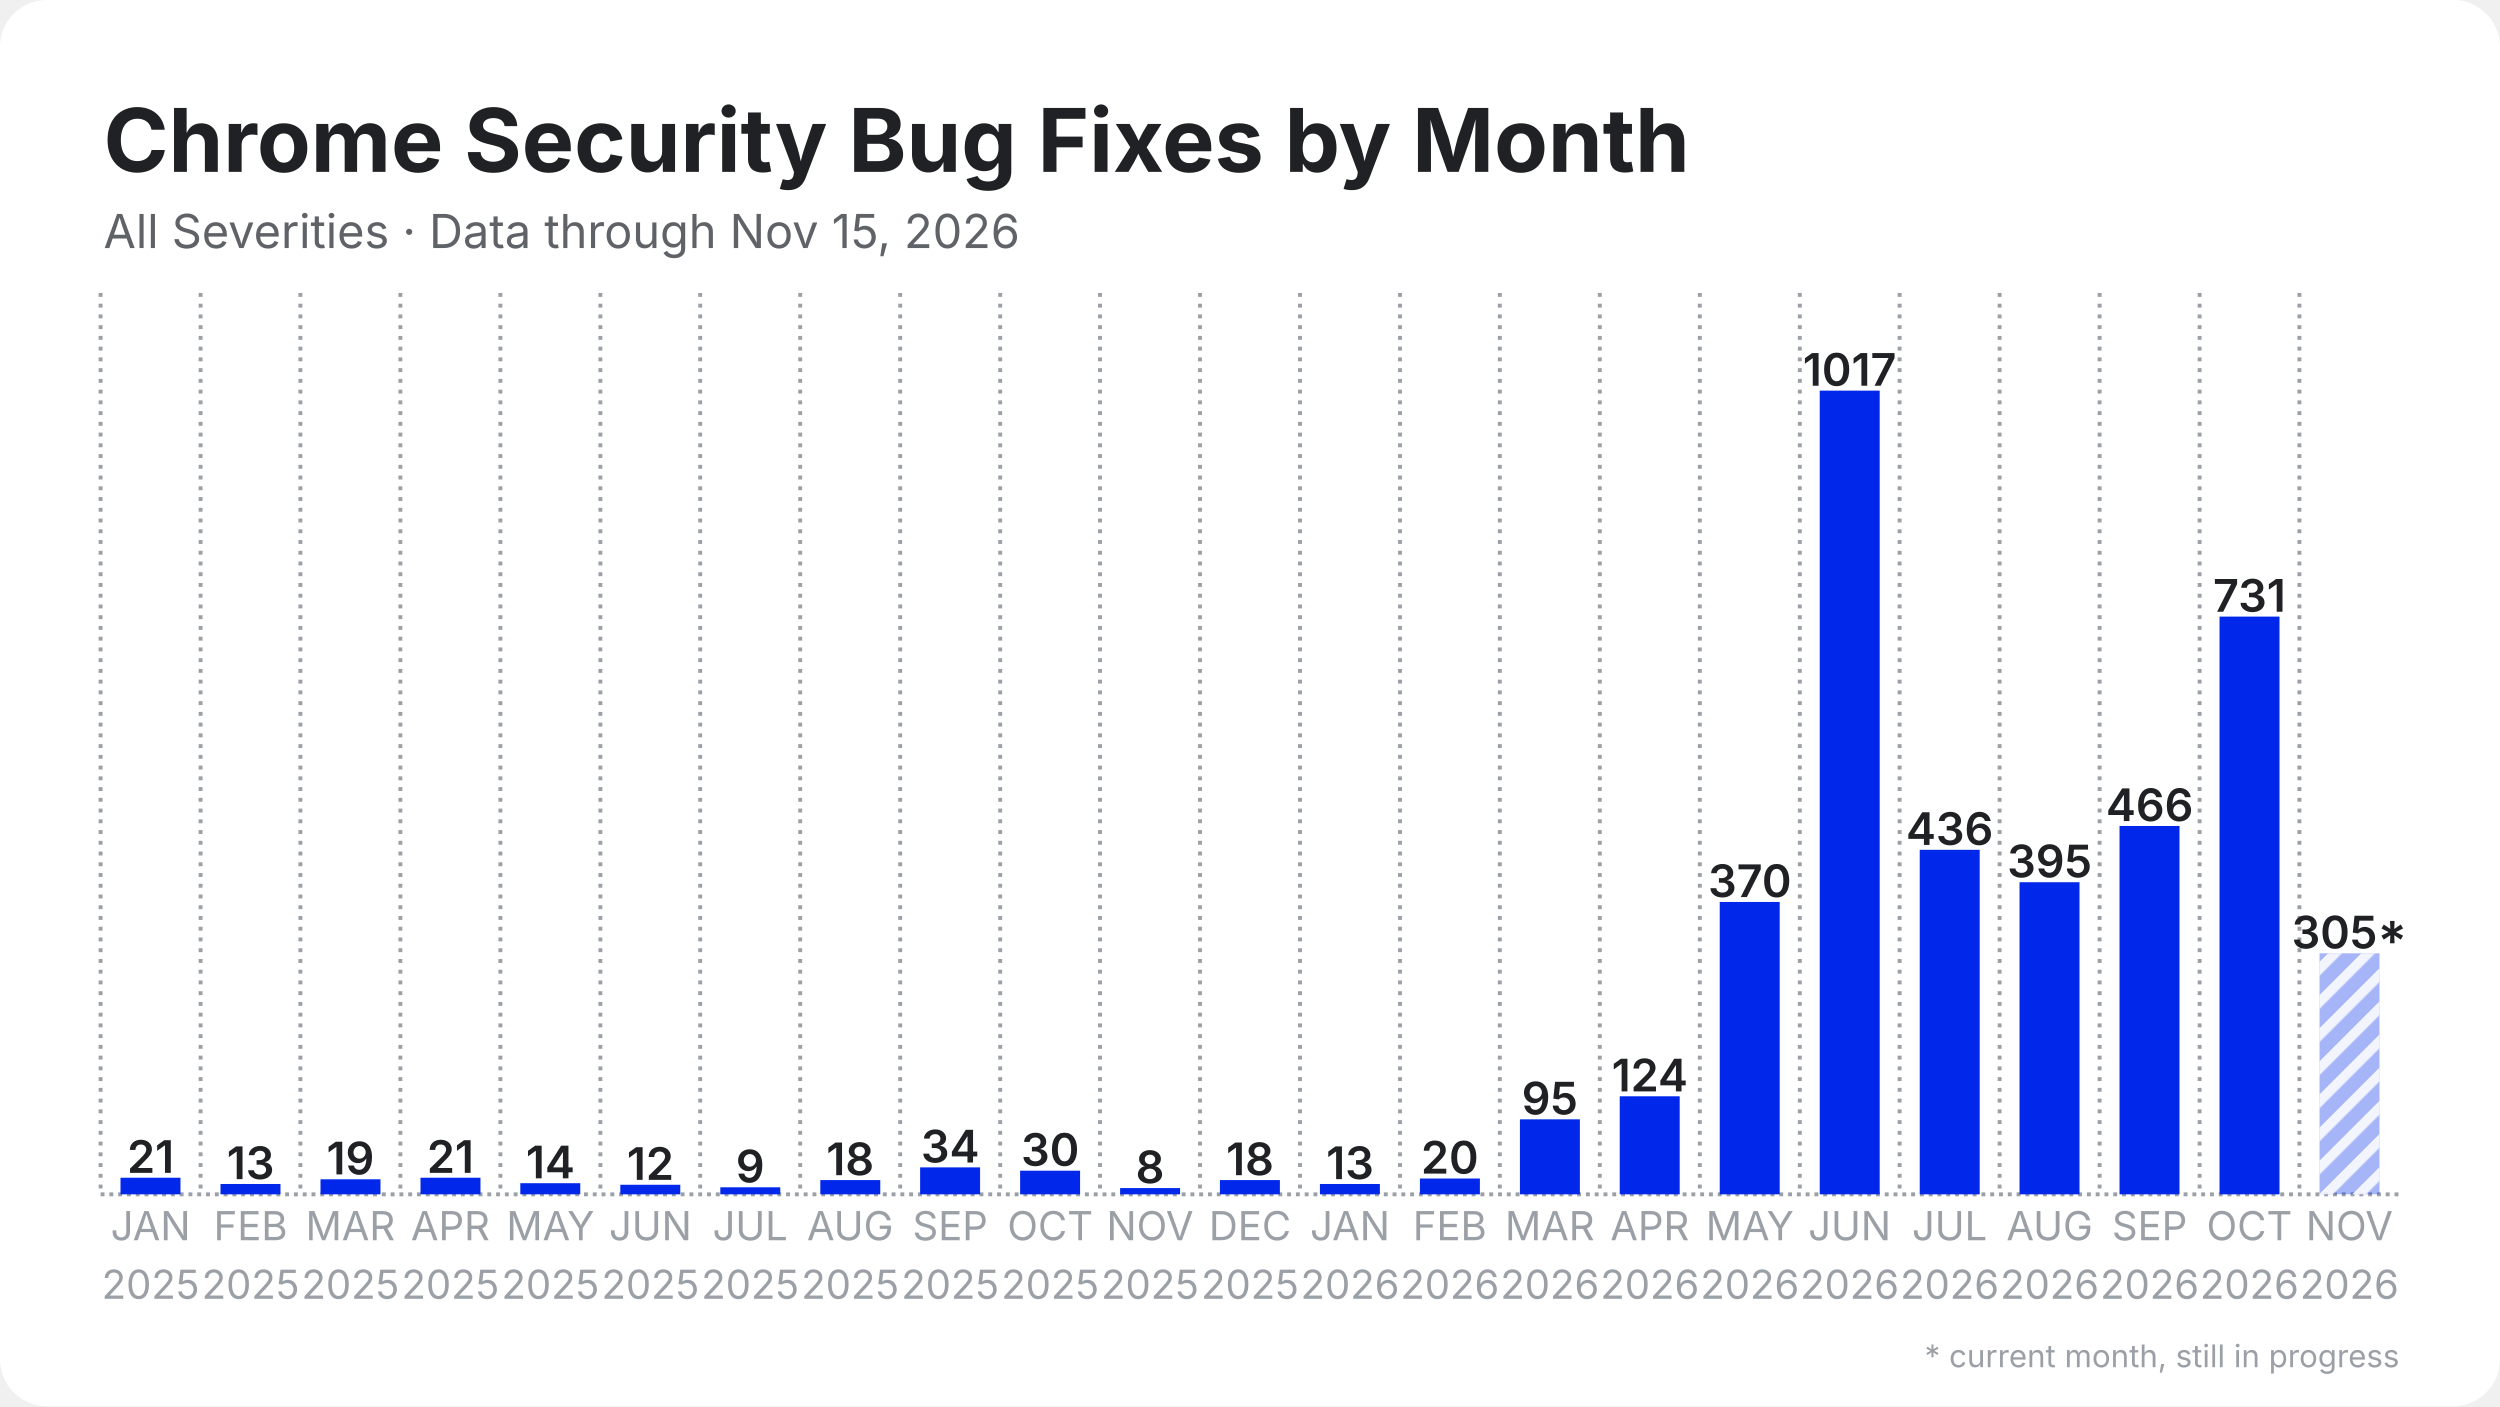
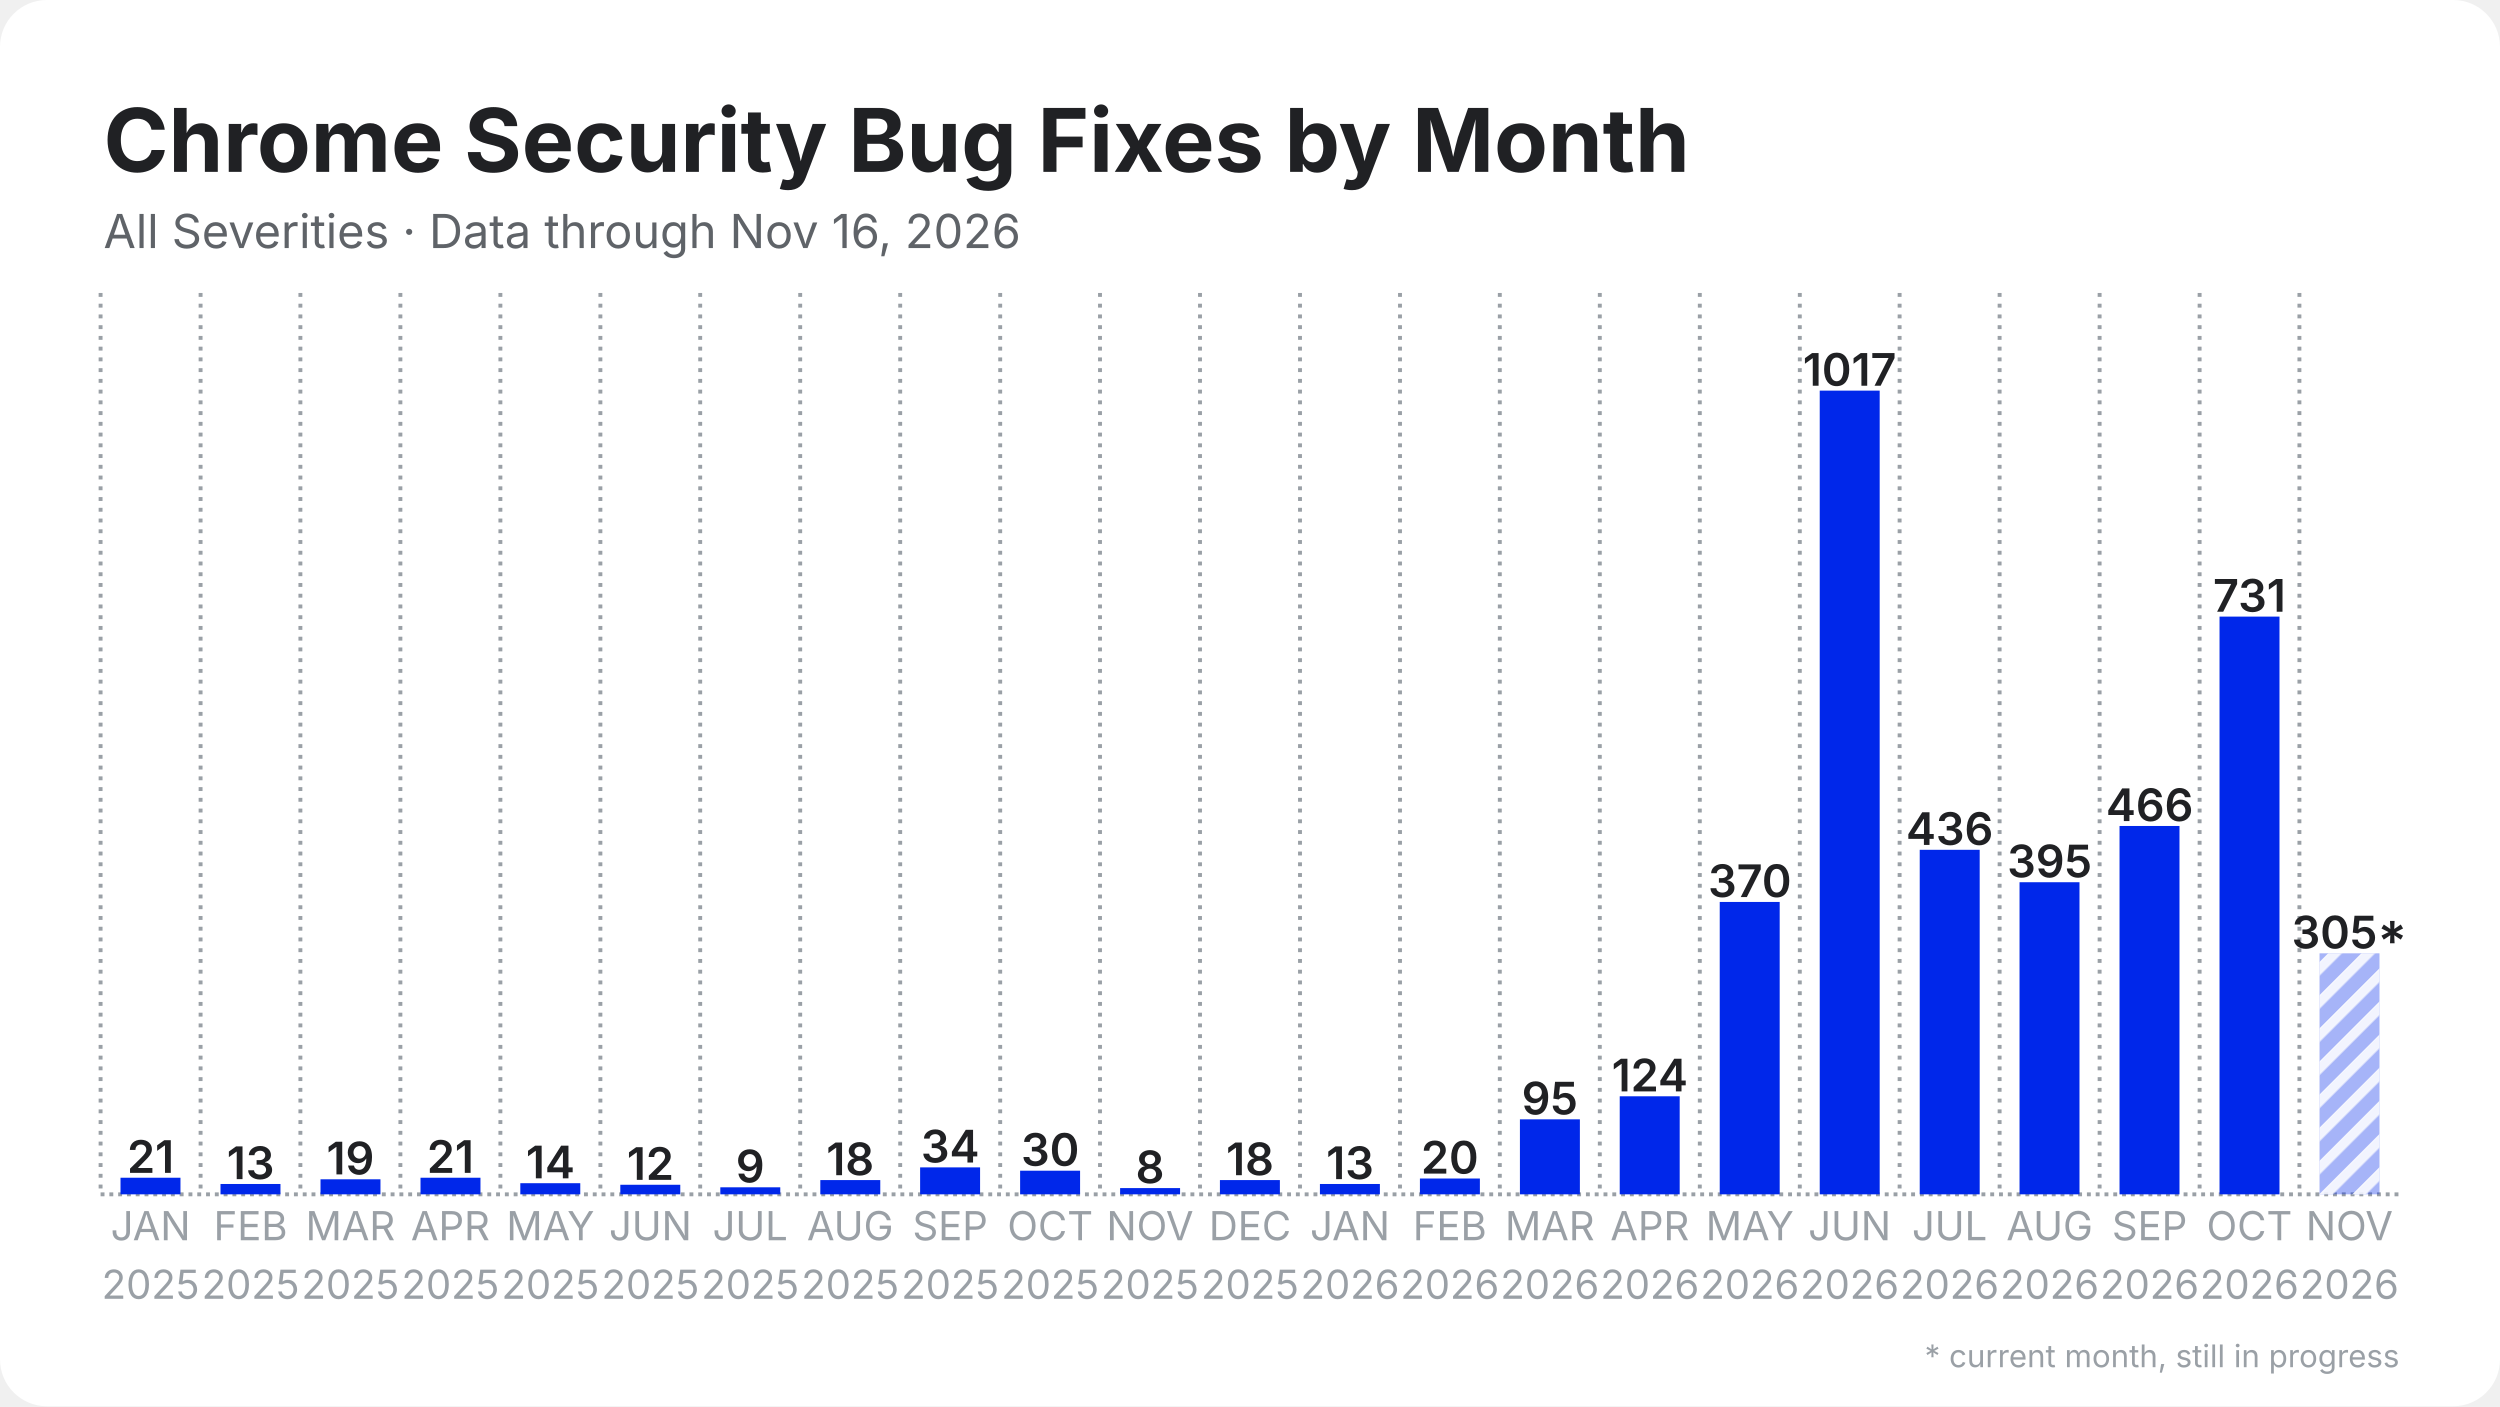
<svg xmlns="http://www.w3.org/2000/svg" width="1280" height="720" viewBox="0 0 1280 720">
  <rect width="1280" height="720" rx="24" fill="#ffffff" />
  <defs>
    <pattern id="stripes" width="12" height="12" patternUnits="userSpaceOnUse" patternTransform="rotate(45)">
      <rect width="12" height="12" fill="none" />
      <rect width="5" height="12" fill="#ffffff" opacity="0.85" />
    </pattern>
  </defs>
  <line x1="51.5" y1="611.5" x2="1228.5" y2="611.5" stroke="#9aa0a6" stroke-width="2" stroke-dasharray="2 2.5" />
  <line x1="51.5" y1="150.0" x2="51.5" y2="611.5" stroke="#9aa0a6" stroke-width="2" stroke-dasharray="2 3.5" />
  <line x1="102.7" y1="150.0" x2="102.7" y2="611.5" stroke="#9aa0a6" stroke-width="2" stroke-dasharray="2 3.5" />
  <line x1="153.8" y1="150.0" x2="153.8" y2="611.5" stroke="#9aa0a6" stroke-width="2" stroke-dasharray="2 3.5" />
  <line x1="205.0" y1="150.0" x2="205.0" y2="611.5" stroke="#9aa0a6" stroke-width="2" stroke-dasharray="2 3.5" />
  <line x1="256.2" y1="150.0" x2="256.2" y2="611.5" stroke="#9aa0a6" stroke-width="2" stroke-dasharray="2 3.5" />
  <line x1="307.4" y1="150.0" x2="307.4" y2="611.5" stroke="#9aa0a6" stroke-width="2" stroke-dasharray="2 3.5" />
  <line x1="358.5" y1="150.0" x2="358.5" y2="611.5" stroke="#9aa0a6" stroke-width="2" stroke-dasharray="2 3.5" />
  <line x1="409.7" y1="150.0" x2="409.7" y2="611.5" stroke="#9aa0a6" stroke-width="2" stroke-dasharray="2 3.5" />
  <line x1="460.9" y1="150.0" x2="460.9" y2="611.5" stroke="#9aa0a6" stroke-width="2" stroke-dasharray="2 3.5" />
  <line x1="512.1" y1="150.0" x2="512.1" y2="611.5" stroke="#9aa0a6" stroke-width="2" stroke-dasharray="2 3.5" />
  <line x1="563.2" y1="150.0" x2="563.2" y2="611.5" stroke="#9aa0a6" stroke-width="2" stroke-dasharray="2 3.5" />
  <line x1="614.4" y1="150.0" x2="614.4" y2="611.5" stroke="#9aa0a6" stroke-width="2" stroke-dasharray="2 3.5" />
  <line x1="665.6" y1="150.0" x2="665.6" y2="611.5" stroke="#9aa0a6" stroke-width="2" stroke-dasharray="2 3.5" />
  <line x1="716.8" y1="150.0" x2="716.8" y2="611.5" stroke="#9aa0a6" stroke-width="2" stroke-dasharray="2 3.5" />
  <line x1="767.9" y1="150.0" x2="767.9" y2="611.5" stroke="#9aa0a6" stroke-width="2" stroke-dasharray="2 3.5" />
  <line x1="819.1" y1="150.0" x2="819.1" y2="611.5" stroke="#9aa0a6" stroke-width="2" stroke-dasharray="2 3.5" />
  <line x1="870.3" y1="150.0" x2="870.3" y2="611.5" stroke="#9aa0a6" stroke-width="2" stroke-dasharray="2 3.5" />
  <line x1="921.5" y1="150.0" x2="921.5" y2="611.5" stroke="#9aa0a6" stroke-width="2" stroke-dasharray="2 3.5" />
  <line x1="972.6" y1="150.0" x2="972.6" y2="611.5" stroke="#9aa0a6" stroke-width="2" stroke-dasharray="2 3.5" />
  <line x1="1023.8" y1="150.0" x2="1023.8" y2="611.5" stroke="#9aa0a6" stroke-width="2" stroke-dasharray="2 3.5" />
  <line x1="1075.0" y1="150.0" x2="1075.0" y2="611.5" stroke="#9aa0a6" stroke-width="2" stroke-dasharray="2 3.5" />
  <line x1="1126.2" y1="150.0" x2="1126.2" y2="611.5" stroke="#9aa0a6" stroke-width="2" stroke-dasharray="2 3.5" />
  <line x1="1177.3" y1="150.0" x2="1177.3" y2="611.5" stroke="#9aa0a6" stroke-width="2" stroke-dasharray="2 3.5" />
  <rect x="61.7" y="603.0" width="30.7" height="8.5" fill="#0027ea" />
  <text x="77.1" y="600.5" text-anchor="middle" font-family="Inter, Segoe UI, Helvetica, Arial, sans-serif" font-size="23.0" font-weight="600" fill="#202124">21</text>
  <rect x="112.9" y="606.2" width="30.7" height="5.3" fill="#0027ea" />
  <text x="128.3" y="603.7" text-anchor="middle" font-family="Inter, Segoe UI, Helvetica, Arial, sans-serif" font-size="23.0" font-weight="600" fill="#202124">13</text>
  <rect x="164.1" y="603.8" width="30.7" height="7.7" fill="#0027ea" />
  <text x="179.4" y="601.3" text-anchor="middle" font-family="Inter, Segoe UI, Helvetica, Arial, sans-serif" font-size="23.0" font-weight="600" fill="#202124">19</text>
  <rect x="215.3" y="603.0" width="30.7" height="8.5" fill="#0027ea" />
  <text x="230.6" y="600.5" text-anchor="middle" font-family="Inter, Segoe UI, Helvetica, Arial, sans-serif" font-size="23.0" font-weight="600" fill="#202124">21</text>
  <rect x="266.4" y="605.8" width="30.7" height="5.7" fill="#0027ea" />
  <text x="281.8" y="603.3" text-anchor="middle" font-family="Inter, Segoe UI, Helvetica, Arial, sans-serif" font-size="23.0" font-weight="600" fill="#202124">14</text>
  <rect x="317.6" y="606.6" width="30.7" height="4.9" fill="#0027ea" />
  <text x="333.0" y="604.1" text-anchor="middle" font-family="Inter, Segoe UI, Helvetica, Arial, sans-serif" font-size="23.0" font-weight="600" fill="#202124">12</text>
  <rect x="368.8" y="607.9" width="30.7" height="3.6" fill="#0027ea" />
  <text x="384.1" y="605.4" text-anchor="middle" font-family="Inter, Segoe UI, Helvetica, Arial, sans-serif" font-size="23.0" font-weight="600" fill="#202124">9</text>
  <rect x="420.0" y="604.2" width="30.7" height="7.3" fill="#0027ea" />
  <text x="435.3" y="601.7" text-anchor="middle" font-family="Inter, Segoe UI, Helvetica, Arial, sans-serif" font-size="23.0" font-weight="600" fill="#202124">18</text>
  <rect x="471.1" y="597.7" width="30.7" height="13.8" fill="#0027ea" />
  <text x="486.5" y="595.2" text-anchor="middle" font-family="Inter, Segoe UI, Helvetica, Arial, sans-serif" font-size="23.0" font-weight="600" fill="#202124">34</text>
  <rect x="522.3" y="599.4" width="30.7" height="12.1" fill="#0027ea" />
  <text x="537.7" y="596.9" text-anchor="middle" font-family="Inter, Segoe UI, Helvetica, Arial, sans-serif" font-size="23.0" font-weight="600" fill="#202124">30</text>
  <rect x="573.5" y="608.3" width="30.7" height="3.2" fill="#0027ea" />
  <text x="588.8" y="605.8" text-anchor="middle" font-family="Inter, Segoe UI, Helvetica, Arial, sans-serif" font-size="23.0" font-weight="600" fill="#202124">8</text>
  <rect x="624.6" y="604.2" width="30.7" height="7.3" fill="#0027ea" />
  <text x="640.0" y="601.7" text-anchor="middle" font-family="Inter, Segoe UI, Helvetica, Arial, sans-serif" font-size="23.0" font-weight="600" fill="#202124">18</text>
  <rect x="675.8" y="606.2" width="30.7" height="5.3" fill="#0027ea" />
  <text x="691.2" y="603.7" text-anchor="middle" font-family="Inter, Segoe UI, Helvetica, Arial, sans-serif" font-size="23.0" font-weight="600" fill="#202124">13</text>
  <rect x="727.0" y="603.4" width="30.7" height="8.1" fill="#0027ea" />
  <text x="742.3" y="600.9" text-anchor="middle" font-family="Inter, Segoe UI, Helvetica, Arial, sans-serif" font-size="23.0" font-weight="600" fill="#202124">20</text>
  <rect x="778.2" y="573.1" width="30.7" height="38.4" fill="#0027ea" />
  <text x="793.5" y="570.6" text-anchor="middle" font-family="Inter, Segoe UI, Helvetica, Arial, sans-serif" font-size="23.0" font-weight="600" fill="#202124">95</text>
  <rect x="829.3" y="561.3" width="30.7" height="50.2" fill="#0027ea" />
  <text x="844.7" y="558.8" text-anchor="middle" font-family="Inter, Segoe UI, Helvetica, Arial, sans-serif" font-size="23.0" font-weight="600" fill="#202124">124</text>
  <rect x="880.5" y="461.8" width="30.7" height="149.7" fill="#0027ea" />
  <text x="895.9" y="459.3" text-anchor="middle" font-family="Inter, Segoe UI, Helvetica, Arial, sans-serif" font-size="23.0" font-weight="600" fill="#202124">370</text>
  <rect x="931.7" y="200.0" width="30.7" height="411.5" fill="#0027ea" />
  <text x="947.0" y="197.5" text-anchor="middle" font-family="Inter, Segoe UI, Helvetica, Arial, sans-serif" font-size="23.0" font-weight="600" fill="#202124">1017</text>
  <rect x="982.9" y="435.1" width="30.7" height="176.4" fill="#0027ea" />
  <text x="998.2" y="432.6" text-anchor="middle" font-family="Inter, Segoe UI, Helvetica, Arial, sans-serif" font-size="23.0" font-weight="600" fill="#202124">436</text>
  <rect x="1034.0" y="451.7" width="30.7" height="159.8" fill="#0027ea" />
  <text x="1049.4" y="449.2" text-anchor="middle" font-family="Inter, Segoe UI, Helvetica, Arial, sans-serif" font-size="23.0" font-weight="600" fill="#202124">395</text>
  <rect x="1085.2" y="422.9" width="30.7" height="188.6" fill="#0027ea" />
  <text x="1100.6" y="420.4" text-anchor="middle" font-family="Inter, Segoe UI, Helvetica, Arial, sans-serif" font-size="23.0" font-weight="600" fill="#202124">466</text>
  <rect x="1136.4" y="315.7" width="30.7" height="295.8" fill="#0027ea" />
  <text x="1151.7" y="313.2" text-anchor="middle" font-family="Inter, Segoe UI, Helvetica, Arial, sans-serif" font-size="23.0" font-weight="600" fill="#202124">731</text>
  <rect x="1187.6" y="488.1" width="30.7" height="123.4" fill="#0027ea" opacity="0.35" />
  <rect x="1187.6" y="488.1" width="30.7" height="123.4" fill="url(#stripes)" />
  <text x="1202.9" y="485.6" text-anchor="middle" font-family="Inter, Segoe UI, Helvetica, Arial, sans-serif" font-size="23.0" font-weight="600" fill="#202124">305*</text>
  <text x="77.1" y="635" text-anchor="middle" font-family="Inter, Segoe UI, Helvetica, Arial, sans-serif" font-size="20.5" fill="#9aa0a6">JAN</text>
  <text x="77.1" y="665" text-anchor="middle" font-family="Inter, Segoe UI, Helvetica, Arial, sans-serif" font-size="20.5" fill="#9aa0a6">2025</text>
  <text x="128.3" y="635" text-anchor="middle" font-family="Inter, Segoe UI, Helvetica, Arial, sans-serif" font-size="20.5" fill="#9aa0a6">FEB</text>
  <text x="128.3" y="665" text-anchor="middle" font-family="Inter, Segoe UI, Helvetica, Arial, sans-serif" font-size="20.5" fill="#9aa0a6">2025</text>
  <text x="179.4" y="635" text-anchor="middle" font-family="Inter, Segoe UI, Helvetica, Arial, sans-serif" font-size="20.5" fill="#9aa0a6">MAR</text>
  <text x="179.4" y="665" text-anchor="middle" font-family="Inter, Segoe UI, Helvetica, Arial, sans-serif" font-size="20.5" fill="#9aa0a6">2025</text>
  <text x="230.6" y="635" text-anchor="middle" font-family="Inter, Segoe UI, Helvetica, Arial, sans-serif" font-size="20.5" fill="#9aa0a6">APR</text>
  <text x="230.6" y="665" text-anchor="middle" font-family="Inter, Segoe UI, Helvetica, Arial, sans-serif" font-size="20.5" fill="#9aa0a6">2025</text>
  <text x="281.8" y="635" text-anchor="middle" font-family="Inter, Segoe UI, Helvetica, Arial, sans-serif" font-size="20.5" fill="#9aa0a6">MAY</text>
  <text x="281.8" y="665" text-anchor="middle" font-family="Inter, Segoe UI, Helvetica, Arial, sans-serif" font-size="20.5" fill="#9aa0a6">2025</text>
  <text x="333.0" y="635" text-anchor="middle" font-family="Inter, Segoe UI, Helvetica, Arial, sans-serif" font-size="20.5" fill="#9aa0a6">JUN</text>
  <text x="333.0" y="665" text-anchor="middle" font-family="Inter, Segoe UI, Helvetica, Arial, sans-serif" font-size="20.5" fill="#9aa0a6">2025</text>
  <text x="384.1" y="635" text-anchor="middle" font-family="Inter, Segoe UI, Helvetica, Arial, sans-serif" font-size="20.5" fill="#9aa0a6">JUL</text>
  <text x="384.1" y="665" text-anchor="middle" font-family="Inter, Segoe UI, Helvetica, Arial, sans-serif" font-size="20.5" fill="#9aa0a6">2025</text>
  <text x="435.3" y="635" text-anchor="middle" font-family="Inter, Segoe UI, Helvetica, Arial, sans-serif" font-size="20.5" fill="#9aa0a6">AUG</text>
  <text x="435.3" y="665" text-anchor="middle" font-family="Inter, Segoe UI, Helvetica, Arial, sans-serif" font-size="20.5" fill="#9aa0a6">2025</text>
  <text x="486.5" y="635" text-anchor="middle" font-family="Inter, Segoe UI, Helvetica, Arial, sans-serif" font-size="20.5" fill="#9aa0a6">SEP</text>
  <text x="486.5" y="665" text-anchor="middle" font-family="Inter, Segoe UI, Helvetica, Arial, sans-serif" font-size="20.5" fill="#9aa0a6">2025</text>
  <text x="537.7" y="635" text-anchor="middle" font-family="Inter, Segoe UI, Helvetica, Arial, sans-serif" font-size="20.5" fill="#9aa0a6">OCT</text>
  <text x="537.7" y="665" text-anchor="middle" font-family="Inter, Segoe UI, Helvetica, Arial, sans-serif" font-size="20.5" fill="#9aa0a6">2025</text>
  <text x="588.8" y="635" text-anchor="middle" font-family="Inter, Segoe UI, Helvetica, Arial, sans-serif" font-size="20.5" fill="#9aa0a6">NOV</text>
  <text x="588.8" y="665" text-anchor="middle" font-family="Inter, Segoe UI, Helvetica, Arial, sans-serif" font-size="20.5" fill="#9aa0a6">2025</text>
  <text x="640.0" y="635" text-anchor="middle" font-family="Inter, Segoe UI, Helvetica, Arial, sans-serif" font-size="20.5" fill="#9aa0a6">DEC</text>
  <text x="640.0" y="665" text-anchor="middle" font-family="Inter, Segoe UI, Helvetica, Arial, sans-serif" font-size="20.5" fill="#9aa0a6">2025</text>
  <text x="691.2" y="635" text-anchor="middle" font-family="Inter, Segoe UI, Helvetica, Arial, sans-serif" font-size="20.5" fill="#9aa0a6">JAN</text>
  <text x="691.2" y="665" text-anchor="middle" font-family="Inter, Segoe UI, Helvetica, Arial, sans-serif" font-size="20.5" fill="#9aa0a6">2026</text>
  <text x="742.3" y="635" text-anchor="middle" font-family="Inter, Segoe UI, Helvetica, Arial, sans-serif" font-size="20.5" fill="#9aa0a6">FEB</text>
  <text x="742.3" y="665" text-anchor="middle" font-family="Inter, Segoe UI, Helvetica, Arial, sans-serif" font-size="20.5" fill="#9aa0a6">2026</text>
  <text x="793.5" y="635" text-anchor="middle" font-family="Inter, Segoe UI, Helvetica, Arial, sans-serif" font-size="20.5" fill="#9aa0a6">MAR</text>
  <text x="793.5" y="665" text-anchor="middle" font-family="Inter, Segoe UI, Helvetica, Arial, sans-serif" font-size="20.5" fill="#9aa0a6">2026</text>
  <text x="844.7" y="635" text-anchor="middle" font-family="Inter, Segoe UI, Helvetica, Arial, sans-serif" font-size="20.5" fill="#9aa0a6">APR</text>
  <text x="844.7" y="665" text-anchor="middle" font-family="Inter, Segoe UI, Helvetica, Arial, sans-serif" font-size="20.5" fill="#9aa0a6">2026</text>
  <text x="895.9" y="635" text-anchor="middle" font-family="Inter, Segoe UI, Helvetica, Arial, sans-serif" font-size="20.5" fill="#9aa0a6">MAY</text>
  <text x="895.9" y="665" text-anchor="middle" font-family="Inter, Segoe UI, Helvetica, Arial, sans-serif" font-size="20.5" fill="#9aa0a6">2026</text>
  <text x="947.0" y="635" text-anchor="middle" font-family="Inter, Segoe UI, Helvetica, Arial, sans-serif" font-size="20.5" fill="#9aa0a6">JUN</text>
  <text x="947.0" y="665" text-anchor="middle" font-family="Inter, Segoe UI, Helvetica, Arial, sans-serif" font-size="20.5" fill="#9aa0a6">2026</text>
  <text x="998.2" y="635" text-anchor="middle" font-family="Inter, Segoe UI, Helvetica, Arial, sans-serif" font-size="20.5" fill="#9aa0a6">JUL</text>
  <text x="998.2" y="665" text-anchor="middle" font-family="Inter, Segoe UI, Helvetica, Arial, sans-serif" font-size="20.5" fill="#9aa0a6">2026</text>
  <text x="1049.4" y="635" text-anchor="middle" font-family="Inter, Segoe UI, Helvetica, Arial, sans-serif" font-size="20.5" fill="#9aa0a6">AUG</text>
  <text x="1049.4" y="665" text-anchor="middle" font-family="Inter, Segoe UI, Helvetica, Arial, sans-serif" font-size="20.5" fill="#9aa0a6">2026</text>
  <text x="1100.6" y="635" text-anchor="middle" font-family="Inter, Segoe UI, Helvetica, Arial, sans-serif" font-size="20.5" fill="#9aa0a6">SEP</text>
  <text x="1100.6" y="665" text-anchor="middle" font-family="Inter, Segoe UI, Helvetica, Arial, sans-serif" font-size="20.5" fill="#9aa0a6">2026</text>
  <text x="1151.7" y="635" text-anchor="middle" font-family="Inter, Segoe UI, Helvetica, Arial, sans-serif" font-size="20.5" fill="#9aa0a6">OCT</text>
  <text x="1151.7" y="665" text-anchor="middle" font-family="Inter, Segoe UI, Helvetica, Arial, sans-serif" font-size="20.5" fill="#9aa0a6">2026</text>
  <text x="1202.9" y="635" text-anchor="middle" font-family="Inter, Segoe UI, Helvetica, Arial, sans-serif" font-size="20.5" fill="#9aa0a6">NOV</text>
  <text x="1202.9" y="665" text-anchor="middle" font-family="Inter, Segoe UI, Helvetica, Arial, sans-serif" font-size="20.5" fill="#9aa0a6">2026</text>
  <text x="53.0" y="88.0" font-family="Inter, Segoe UI, Helvetica, Arial, sans-serif" font-size="45" font-weight="700" fill="#202124">Chrome Security Bug Fixes by Month</text>
-   <text x="53.0" y="127.0" font-family="Inter, Segoe UI, Helvetica, Arial, sans-serif" font-size="24" fill="#5f6368">All Severities · Data through Nov 15, 2026</text>
+   <text x="53.0" y="127.0" font-family="Inter, Segoe UI, Helvetica, Arial, sans-serif" font-size="24" fill="#5f6368">All Severities · Data through Nov 16, 2026</text>
  <text x="1228.5" y="700" text-anchor="end" font-family="Inter, Segoe UI, Helvetica, Arial, sans-serif" font-size="16" fill="#9aa0a6">* current month, still in progress</text>
</svg>
